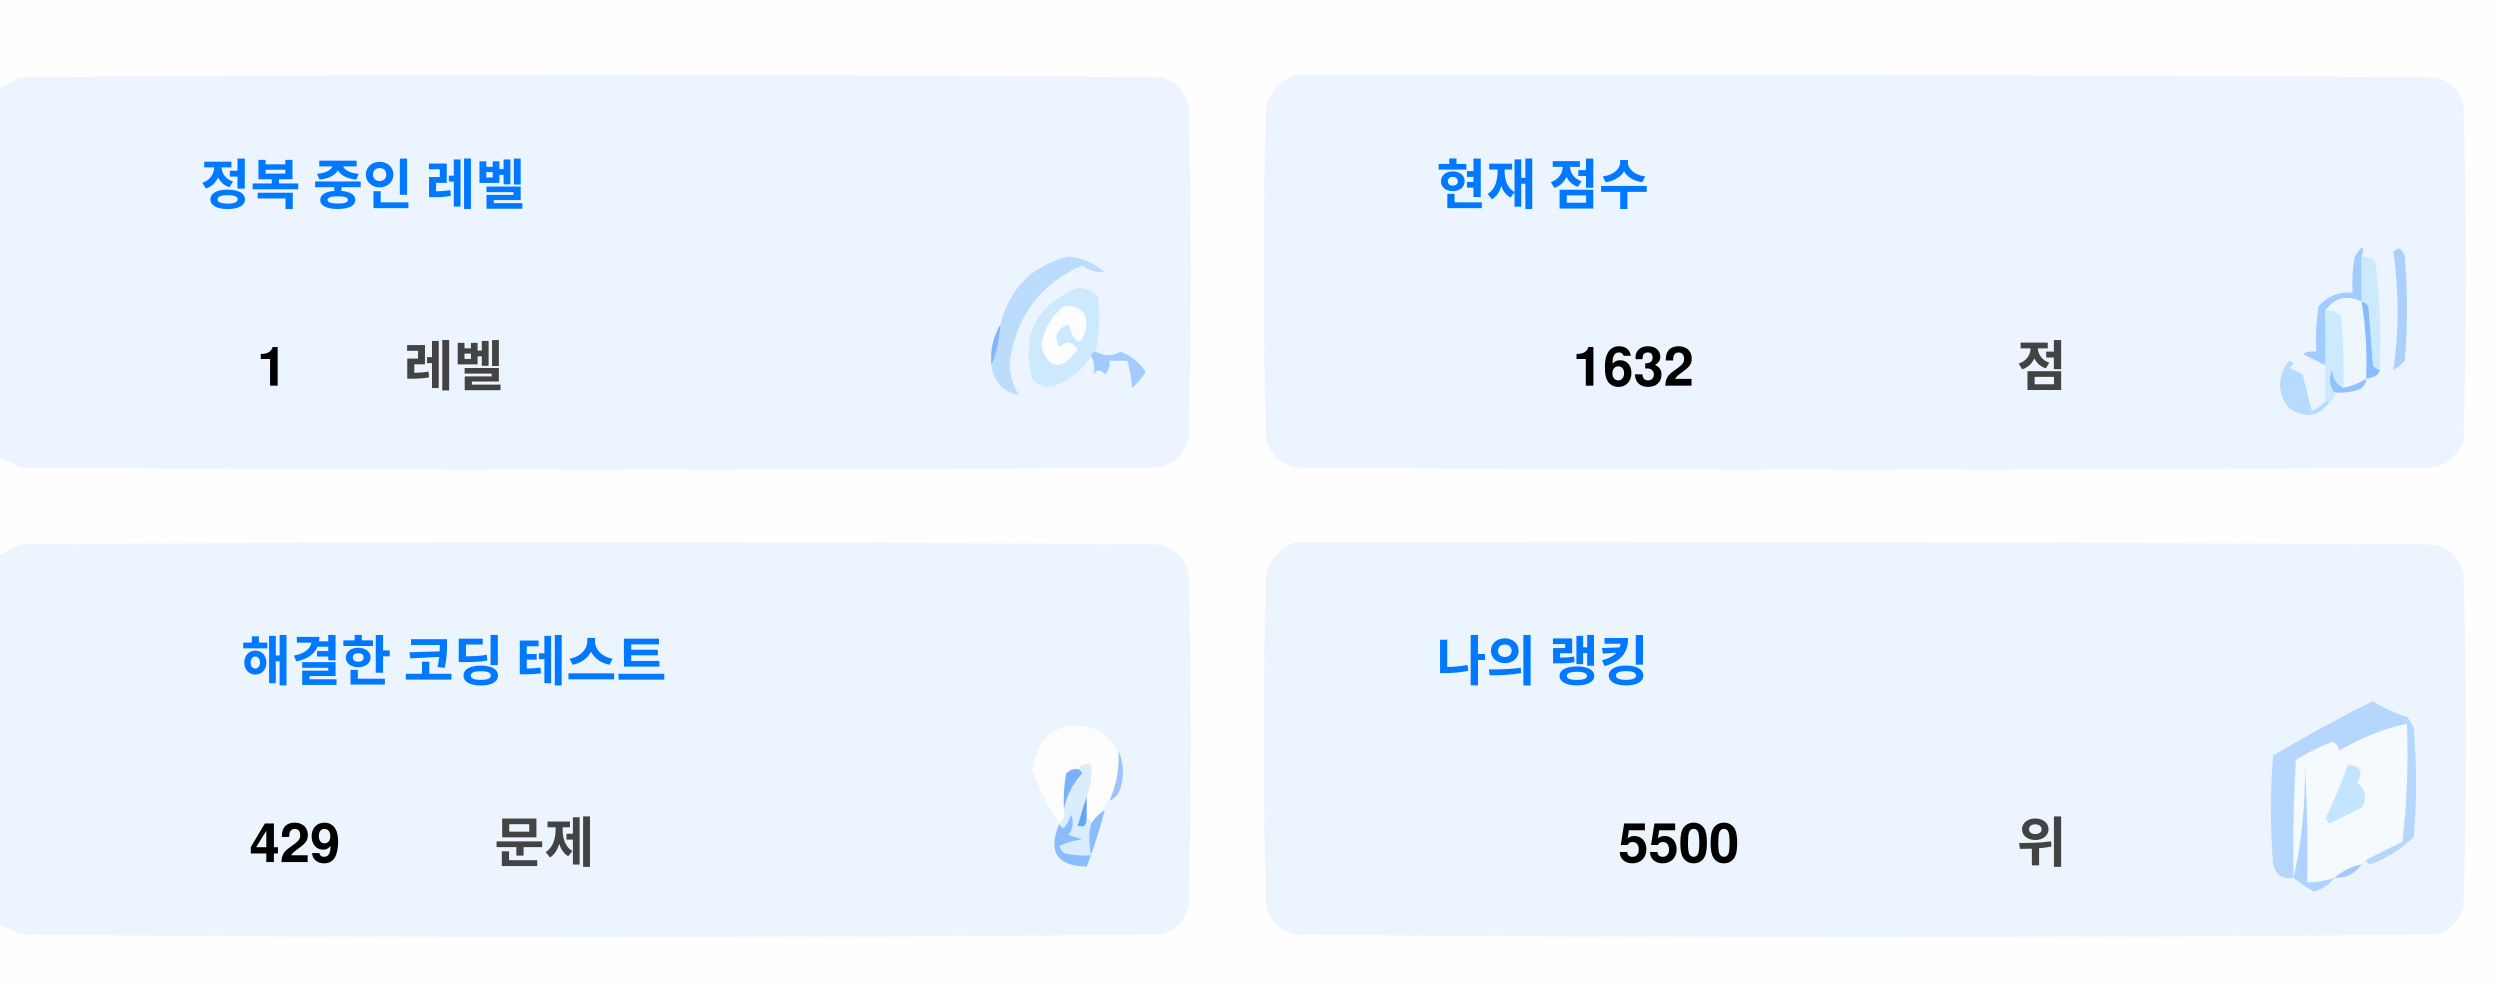
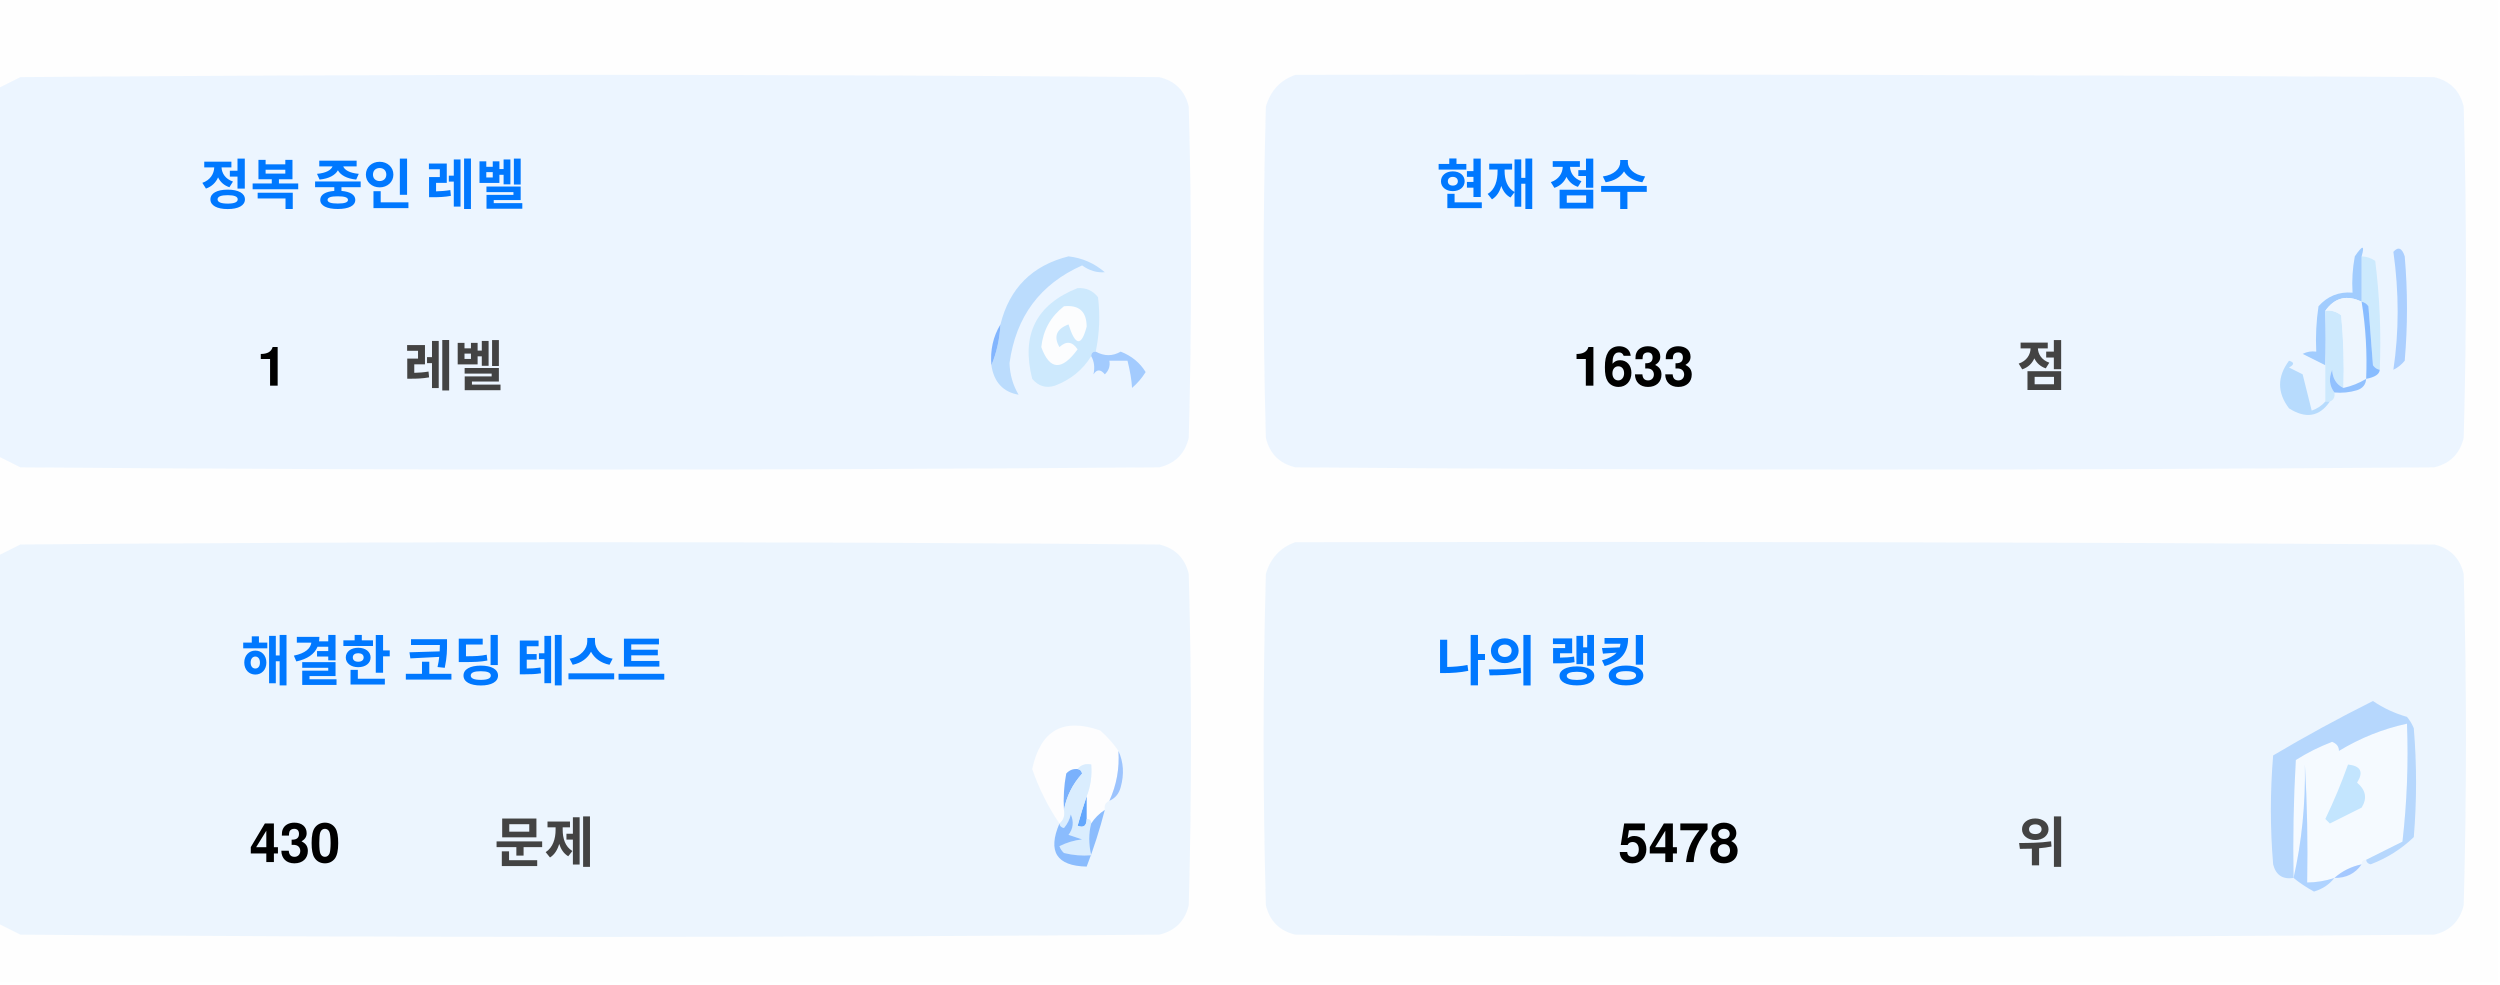
<svg xmlns="http://www.w3.org/2000/svg" version="1.1" width="551px" height="217px" style="shape-rendering:geometricPrecision; text-rendering:geometricPrecision; image-rendering:optimizeQuality; fill-rule:evenodd; clip-rule:evenodd">
  <style>.title {fill: #434343;font-size: 1rem;line-height: 1.5rem;font-weight: bold;font-family: -apple-system, BlinkMacSystemFont, Segoe UI, Helvetica, Arial, sans-serif, Apple Color Emoji, Segoe UI Emoji;}.desc {fill: #434343;font-size: 2.5rem;font-weight: bold;line-height: 1.5rem;font-family: -apple-system, BlinkMacSystemFont, Segoe UI, Helvetica, Arial, sans-serif, Apple Color Emoji, Segoe UI Emoji;}.desc-2 {fill: #434343;font-size: 1rem;font-weight: bold;line-height: 1.5rem;font-family: -apple-system, BlinkMacSystemFont, Segoe UI, Helvetica, Arial, sans-serif, Apple Color Emoji, Segoe UI Emoji;}.text, .desc {animation: twinkling 4s ease-in-out infinite;}@keyframes twinkling {40% { opacity: 1; }50% { opacity: 0.5; }60% { opacity: 1; }70% { opacity: 0.5; }80% { opacity: 1; }}</style>
  <g>
    <path style="opacity:1" fill="#fefefe" d="M -0.5,-0.5 C 183.167,-0.5 366.833,-0.5 550.5,-0.5C 550.5,71.833 550.5,144.167 550.5,216.5C 366.833,216.5 183.167,216.5 -0.5,216.5C -0.5,212.167 -0.5,207.833 -0.5,203.5C 1.14,204.32 2.807,205.153 4.5,206C 88.167,206.667 171.833,206.667 255.5,206C 259,205.167 261.167,203 262,199.5C 262.667,175.167 262.667,150.833 262,126.5C 261.167,123 259,120.833 255.5,120C 171.833,119.333 88.167,119.333 4.5,120C 2.807,120.847 1.14,121.68 -0.5,122.5C -0.5,115.167 -0.5,107.833 -0.5,100.5C 1.14,101.32 2.807,102.153 4.5,103C 88.167,103.667 171.833,103.667 255.5,103C 259,102.167 261.167,100 262,96.5C 262.667,72.167 262.667,47.833 262,23.5C 261.167,20 259,17.833 255.5,17C 171.833,16.333 88.167,16.333 4.5,17C 2.807,17.847 1.14,18.68 -0.5,19.5C -0.5,12.833 -0.5,6.167 -0.5,-0.5 Z" />
  </g>
  <g>
    <path style="opacity:1" fill="#ecf5ff" d="M -0.5,100.5 C -0.5,73.5 -0.5,46.5 -0.5,19.5C 1.14,18.68 2.807,17.847 4.5,17C 88.167,16.333 171.833,16.333 255.5,17C 259,17.833 261.167,20 262,23.5C 262.667,47.833 262.667,72.167 262,96.5C 261.167,100 259,102.167 255.5,103C 171.833,103.667 88.167,103.667 4.5,103C 2.807,102.153 1.14,101.32 -0.5,100.5 Z" />
  </g>
  <g>
    <path style="opacity:1" fill="#ecf5ff" d="M 285.5,16.5 C 369.167,16.333 452.834,16.5 536.5,17C 540,17.833 542.167,20 543,23.5C 543.667,47.833 543.667,72.167 543,96.5C 542.167,100 540,102.167 536.5,103C 452.833,103.667 369.167,103.667 285.5,103C 282,102.167 279.833,100 279,96.5C 278.333,72.167 278.333,47.833 279,23.5C 280.018,19.985 282.185,17.652 285.5,16.5 Z" />
  </g>
  <g>
    <path style="opacity:1" fill="#cdeafd" d="M 520.5,56.5 C 521.583,56.539 522.583,56.873 523.5,57.5C 524.498,65.472 524.831,73.472 524.5,81.5C 523.883,81.389 523.383,81.056 523,80.5C 522.667,76.167 522.333,71.833 522,67.5C 521.617,66.944 521.117,66.611 520.5,66.5C 520.5,63.167 520.5,59.833 520.5,56.5 Z" />
  </g>
  <g>
    <path style="opacity:1" fill="#abcfff" d="M 527.5,55.5 C 528.566,54.308 529.399,54.641 530,56.5C 530.667,64.167 530.667,71.833 530,79.5C 529.311,80.357 528.478,81.023 527.5,81.5C 528.758,73.08 528.758,64.414 527.5,55.5 Z" />
  </g>
  <g>
    <path style="opacity:1" fill="#bbdcfd" d="M 218.5,80.5 C 219.657,77.727 220.324,74.727 220.5,71.5C 222.49,63.51 227.49,58.51 235.5,56.5C 238.528,56.847 241.194,58.014 243.5,60C 241.744,60.141 240.078,59.641 238.5,58.5C 229.247,62.607 223.914,69.773 222.5,80C 222.565,82.526 223.232,84.859 224.5,87C 221.07,86.397 219.07,84.231 218.5,80.5 Z" />
  </g>
  <g>
    <path style="opacity:1" fill="#cde9fd" d="M 241.5,77.5 C 240.833,77.5 240.5,77.833 240.5,78.5C 238.628,81.529 235.961,83.695 232.5,85C 230.536,85.624 228.869,85.124 227.5,83.5C 225.021,73.791 228.354,67.124 237.5,63.5C 239.374,63.39 240.874,64.056 242,65.5C 242.497,69.524 242.331,73.524 241.5,77.5 Z" />
  </g>
  <g>
    <path style="opacity:1" fill="#fcfdfe" d="M 234.5,67.5 C 237.826,67.162 239.493,68.662 239.5,72C 238.334,76.434 237,76.267 235.5,71.5C 232.832,72.515 232.166,74.182 233.5,76.5C 235.017,75.089 236.351,75.256 237.5,77C 234.006,81.771 231.34,81.605 229.5,76.5C 229.904,72.771 231.571,69.771 234.5,67.5 Z" />
  </g>
  <g>
    <path style="opacity:1" fill="#a1ccfe" d="M 520.5,56.5 C 520.5,59.833 520.5,63.167 520.5,66.5C 517.238,64.922 514.572,65.589 512.5,68.5C 512.617,72.81 512.617,76.81 512.5,80.5C 510.86,79.68 509.193,78.847 507.5,78C 508.448,77.517 509.448,77.35 510.5,77.5C 510.335,74.15 510.502,70.817 511,67.5C 512.995,65.253 515.495,64.253 518.5,64.5C 518.336,61.813 518.503,59.146 519,56.5C 520.731,53.969 521.231,53.969 520.5,56.5 Z" />
  </g>
  <g>
    <path style="opacity:1" fill="#cde9fd" d="M 512.5,68.5 C 513.822,68.33 514.989,68.663 516,69.5C 516.499,74.823 516.666,80.156 516.5,85.5C 514.955,84.77 514.122,83.437 514,81.5C 513.22,83.387 513.387,85.054 514.5,86.5C 514.672,87.492 514.338,88.158 513.5,88.5C 513.167,88.5 512.833,88.5 512.5,88.5C 512.5,85.833 512.5,83.167 512.5,80.5C 512.617,76.81 512.617,72.81 512.5,68.5 Z" />
  </g>
  <g>
    <path style="opacity:1" fill="#eef6fe" d="M 520.5,66.5 C 521.407,72.106 521.74,77.773 521.5,83.5C 519.95,84.441 518.284,85.108 516.5,85.5C 516.666,80.156 516.499,74.823 516,69.5C 514.989,68.663 513.822,68.33 512.5,68.5C 514.572,65.589 517.238,64.922 520.5,66.5 Z" />
  </g>
  <g>
    <path style="opacity:1" fill="#88bcff" d="M 520.5,66.5 C 521.117,66.611 521.617,66.944 522,67.5C 522.333,71.833 522.667,76.167 523,80.5C 523.383,81.056 523.883,81.389 524.5,81.5C 524.445,82.469 523.445,83.136 521.5,83.5C 521.74,77.773 521.407,72.106 520.5,66.5 Z" />
  </g>
  <g>
    <path style="opacity:1" fill="#82b5fe" d="M 220.5,71.5 C 220.324,74.727 219.657,77.727 218.5,80.5C 218.215,77.171 218.882,74.171 220.5,71.5 Z" />
  </g>
  <g>
    <path style="opacity:1" fill="#a3cbfe" d="M 240.5,78.5 C 240.5,77.833 240.833,77.5 241.5,77.5C 243.391,78.536 245.224,78.536 247,77.5C 249.391,78.429 251.225,79.929 252.5,82C 251.681,83.319 250.681,84.486 249.5,85.5C 249.409,83.777 249.075,81.777 248.5,79.5C 247.167,79.5 245.833,79.5 244.5,79.5C 244.719,80.675 244.386,81.675 243.5,82.5C 242.575,81.359 241.741,81.359 241,82.5C 241.331,80.981 241.164,79.648 240.5,78.5 Z" />
  </g>
  <g>
    <path style="opacity:1" fill="#b7dbfd" d="M 512.5,88.5 C 512.833,88.5 513.167,88.5 513.5,88.5C 511.199,91.857 508.199,92.357 504.5,90C 501.872,86.535 501.872,83.035 504.5,79.5C 505.696,79.846 505.696,80.346 504.5,81C 505.5,81.5 506.5,82 507.5,82.5C 508.167,85.167 508.833,87.833 509.5,90.5C 510.739,90.058 511.739,89.391 512.5,88.5 Z" />
  </g>
  <g>
    <path style="opacity:1" fill="#92c1fe" d="M 516.5,85.5 C 518.284,85.108 519.95,84.441 521.5,83.5C 521.423,84.75 520.756,85.583 519.5,86C 517.866,86.493 516.199,86.66 514.5,86.5C 513.387,85.054 513.22,83.387 514,81.5C 514.122,83.437 514.955,84.77 516.5,85.5 Z" />
  </g>
  <g>
    <path style="opacity:1" fill="#ecf5fe" d="M -0.5,203.5 C -0.5,176.5 -0.5,149.5 -0.5,122.5C 1.14,121.68 2.807,120.847 4.5,120C 88.167,119.333 171.833,119.333 255.5,120C 259,120.833 261.167,123 262,126.5C 262.667,150.833 262.667,175.167 262,199.5C 261.167,203 259,205.167 255.5,206C 171.833,206.667 88.167,206.667 4.5,206C 2.807,205.153 1.14,204.32 -0.5,203.5 Z" />
  </g>
  <g>
    <path style="opacity:1" fill="#ecf5fe" d="M 285.5,119.5 C 369.167,119.333 452.834,119.5 536.5,120C 540,120.833 542.167,123 543,126.5C 543.667,150.833 543.667,175.167 543,199.5C 542.167,203 540,205.167 536.5,206C 452.833,206.667 369.167,206.667 285.5,206C 282,205.167 279.833,203 279,199.5C 278.333,175.167 278.333,150.833 279,126.5C 280.018,122.985 282.185,120.652 285.5,119.5 Z" />
  </g>
  <g>
    <path style="opacity:1" fill="#fdfdfe" d="M 246.5,165.5 C 246.758,169.367 246.092,173.034 244.5,176.5C 243.662,176.842 243.328,177.508 243.5,178.5C 242.272,179.306 241.272,180.306 240.5,181.5C 240.5,180.833 240.167,180.5 239.5,180.5C 239.5,178.833 239.5,177.167 239.5,175.5C 240.369,173.283 240.702,170.95 240.5,168.5C 239.209,168.263 238.209,168.596 237.5,169.5C 236.504,169.414 235.671,169.748 235,170.5C 234.503,173.146 234.336,175.813 234.5,178.5C 234.737,179.791 234.404,180.791 233.5,181.5C 230.986,177.806 228.986,173.806 227.5,169.5C 229.309,160.957 234.309,158.124 242.5,161C 244.07,162.397 245.404,163.897 246.5,165.5 Z" />
  </g>
  <g>
    <path style="opacity:1" fill="#f5faff" d="M 521.5,189.5 C 520.833,189.5 520.5,189.833 520.5,190.5C 518.181,190.992 516.181,191.992 514.5,193.5C 512.565,194.15 510.565,194.483 508.5,194.5C 508.666,185.827 508.5,177.16 508,168.5C 508.141,177.227 507.308,185.56 505.5,193.5C 505.334,184.827 505.5,176.16 506,167.5C 508.527,165.903 511.194,164.57 514,163.5C 515.011,163.892 515.511,164.559 515.5,165.5C 520.21,162.641 525.21,160.641 530.5,159.5C 530.831,168.192 530.498,176.859 529.5,185.5C 526.807,186.847 524.14,188.18 521.5,189.5 Z" />
  </g>
  <g>
    <path style="opacity:1" fill="#b6d7fd" d="M 521.5,189.5 C 524.14,188.18 526.807,186.847 529.5,185.5C 530.498,176.859 530.831,168.192 530.5,159.5C 525.21,160.641 520.21,162.641 515.5,165.5C 515.511,164.559 515.011,163.892 514,163.5C 511.194,164.57 508.527,165.903 506,167.5C 505.5,176.16 505.334,184.827 505.5,193.5C 503.089,193.863 501.589,192.863 501,190.5C 500.333,182.5 500.333,174.5 501,166.5C 508.173,162.246 515.507,158.246 523,154.5C 525.304,156.068 527.804,157.235 530.5,158C 531.126,158.75 531.626,159.584 532,160.5C 532.667,168.5 532.667,176.5 532,184.5C 529.292,187.111 526.125,189.111 522.5,190.5C 521.893,190.376 521.56,190.043 521.5,189.5 Z" />
  </g>
  <g>
    <path style="opacity:1" fill="#c3e5fe" d="M 517.5,168.5 C 520.317,168.801 520.984,170.134 519.5,172.5C 521.439,174.122 521.772,175.956 520.5,178C 518.167,179.167 515.833,180.333 513.5,181.5C 513.167,181.167 512.833,180.833 512.5,180.5C 514.414,176.515 516.081,172.515 517.5,168.5 Z" />
  </g>
  <g>
    <path style="opacity:1" fill="#7ab1fc" d="M 237.5,169.5 C 238.043,169.56 238.376,169.893 238.5,170.5C 236.395,172.836 235.062,175.503 234.5,178.5C 234.336,175.813 234.503,173.146 235,170.5C 235.671,169.748 236.504,169.414 237.5,169.5 Z" />
  </g>
  <g>
    <path style="opacity:1" fill="#afd3ff" d="M 514.5,193.5 C 513.378,194.947 511.878,195.947 510,196.5C 508.348,195.601 506.848,194.601 505.5,193.5C 507.308,185.56 508.141,177.227 508,168.5C 508.5,177.16 508.666,185.827 508.5,194.5C 510.565,194.483 512.565,194.15 514.5,193.5 Z" />
  </g>
  <g>
    <path style="opacity:1" fill="#9cc3fd" d="M 246.5,165.5 C 247.634,167.966 247.801,170.633 247,173.5C 246.623,174.942 245.79,175.942 244.5,176.5C 246.092,173.034 246.758,169.367 246.5,165.5 Z" />
  </g>
  <g>
    <path style="opacity:1" fill="#62a6fc" d="M 239.5,175.5 C 239.5,177.167 239.5,178.833 239.5,180.5C 239.483,182.028 238.816,182.528 237.5,182C 238.117,179.723 238.784,177.556 239.5,175.5 Z" />
  </g>
  <g>
    <path style="opacity:1" fill="#daedfe" d="M 237.5,169.5 C 238.209,168.596 239.209,168.263 240.5,168.5C 240.702,170.95 240.369,173.283 239.5,175.5C 238.784,177.556 238.117,179.723 237.5,182C 238.816,182.528 239.483,182.028 239.5,180.5C 240.167,180.5 240.5,180.833 240.5,181.5C 239.918,183.669 239.918,186.002 240.5,188.5C 238.473,188.662 236.473,188.495 234.5,188C 234.043,187.586 233.709,187.086 233.5,186.5C 235.078,185.702 236.744,185.202 238.5,185C 237.5,184.667 236.5,184.333 235.5,184C 236.554,182.612 236.72,181.112 236,179.5C 235.751,180.624 235.251,181.624 234.5,182.5C 233.893,182.376 233.56,182.043 233.5,181.5C 234.404,180.791 234.737,179.791 234.5,178.5C 235.062,175.503 236.395,172.836 238.5,170.5C 238.376,169.893 238.043,169.56 237.5,169.5 Z" />
  </g>
  <g>
    <path style="opacity:1" fill="#8bbcfd" d="M 243.5,178.5 C 242.395,182.803 241.062,186.969 239.5,191C 232.857,190.847 230.857,187.68 233.5,181.5C 233.56,182.043 233.893,182.376 234.5,182.5C 235.251,181.624 235.751,180.624 236,179.5C 236.72,181.112 236.554,182.612 235.5,184C 236.5,184.333 237.5,184.667 238.5,185C 236.744,185.202 235.078,185.702 233.5,186.5C 233.709,187.086 234.043,187.586 234.5,188C 236.473,188.495 238.473,188.662 240.5,188.5C 239.918,186.002 239.918,183.669 240.5,181.5C 241.272,180.306 242.272,179.306 243.5,178.5 Z" />
  </g>
  <g>
    <path style="opacity:1" fill="#a4c8ff" d="M 520.5,190.5 C 519.089,192.539 517.089,193.539 514.5,193.5C 516.181,191.992 518.181,190.992 520.5,190.5 Z" />
  </g>
  <text text-anchor="middle" x="80" y="45" class="title" style="fill:#0078ff;" stroke="#none" stroke-width="1">정복 중인 레벨</text>
  <text text-anchor="middle" x="60" y="85" class="desc" style="fill:#000000;" stroke="#none" stroke-width="1">1</text>
  <text text-anchor="middle" x="100" y="85" class="desc-2" style="fill:#434343;" stroke="#none" stroke-width="1">레벨</text>
  <text text-anchor="middle" x="340" y="45" class="title" style="fill:#0078ff;" stroke="#none" stroke-width="1">현재 점수</text>
-   <text text-anchor="middle" x="360" y="85" class="desc" style="fill:#000000;" stroke="#none" stroke-width="1">1632</text>
+   <text text-anchor="middle" x="360" y="85" class="desc" style="fill:#000000;" stroke="#none" stroke-width="1">1633</text>
  <text text-anchor="middle" x="450" y="85" class="desc-2" style="fill:#434343;" stroke="#none" stroke-width="1">점</text>
  <text text-anchor="middle" x="100" y="150" class="title" style="fill:#0078ff;" stroke="#none" stroke-width="1">해결한 코딩 테스트</text>
-   <text text-anchor="middle" x="65" y="190" class="desc" style="fill:#000000;" stroke="#none" stroke-width="1">429</text>
+   <text text-anchor="middle" x="65" y="190" class="desc" style="fill:#000000;" stroke="#none" stroke-width="1">430</text>
  <text text-anchor="middle" x="120" y="190" class="desc-2" style="fill:#434343;" stroke="#none" stroke-width="1">문제</text>
  <text text-anchor="middle" x="340" y="150" class="title" style="fill:#0078ff;" stroke="#none" stroke-width="1">나의 랭킹</text>
-   <text text-anchor="middle" x="370" y="190" class="desc" style="fill:#000000;" stroke="#none" stroke-width="1">5500</text>
+   <text text-anchor="middle" x="370" y="190" class="desc" style="fill:#000000;" stroke="#none" stroke-width="1">5478</text>
  <text text-anchor="middle" x="450" y="190" class="desc-2" style="fill:#434343;" stroke="#none" stroke-width="1">위</text>
</svg>
